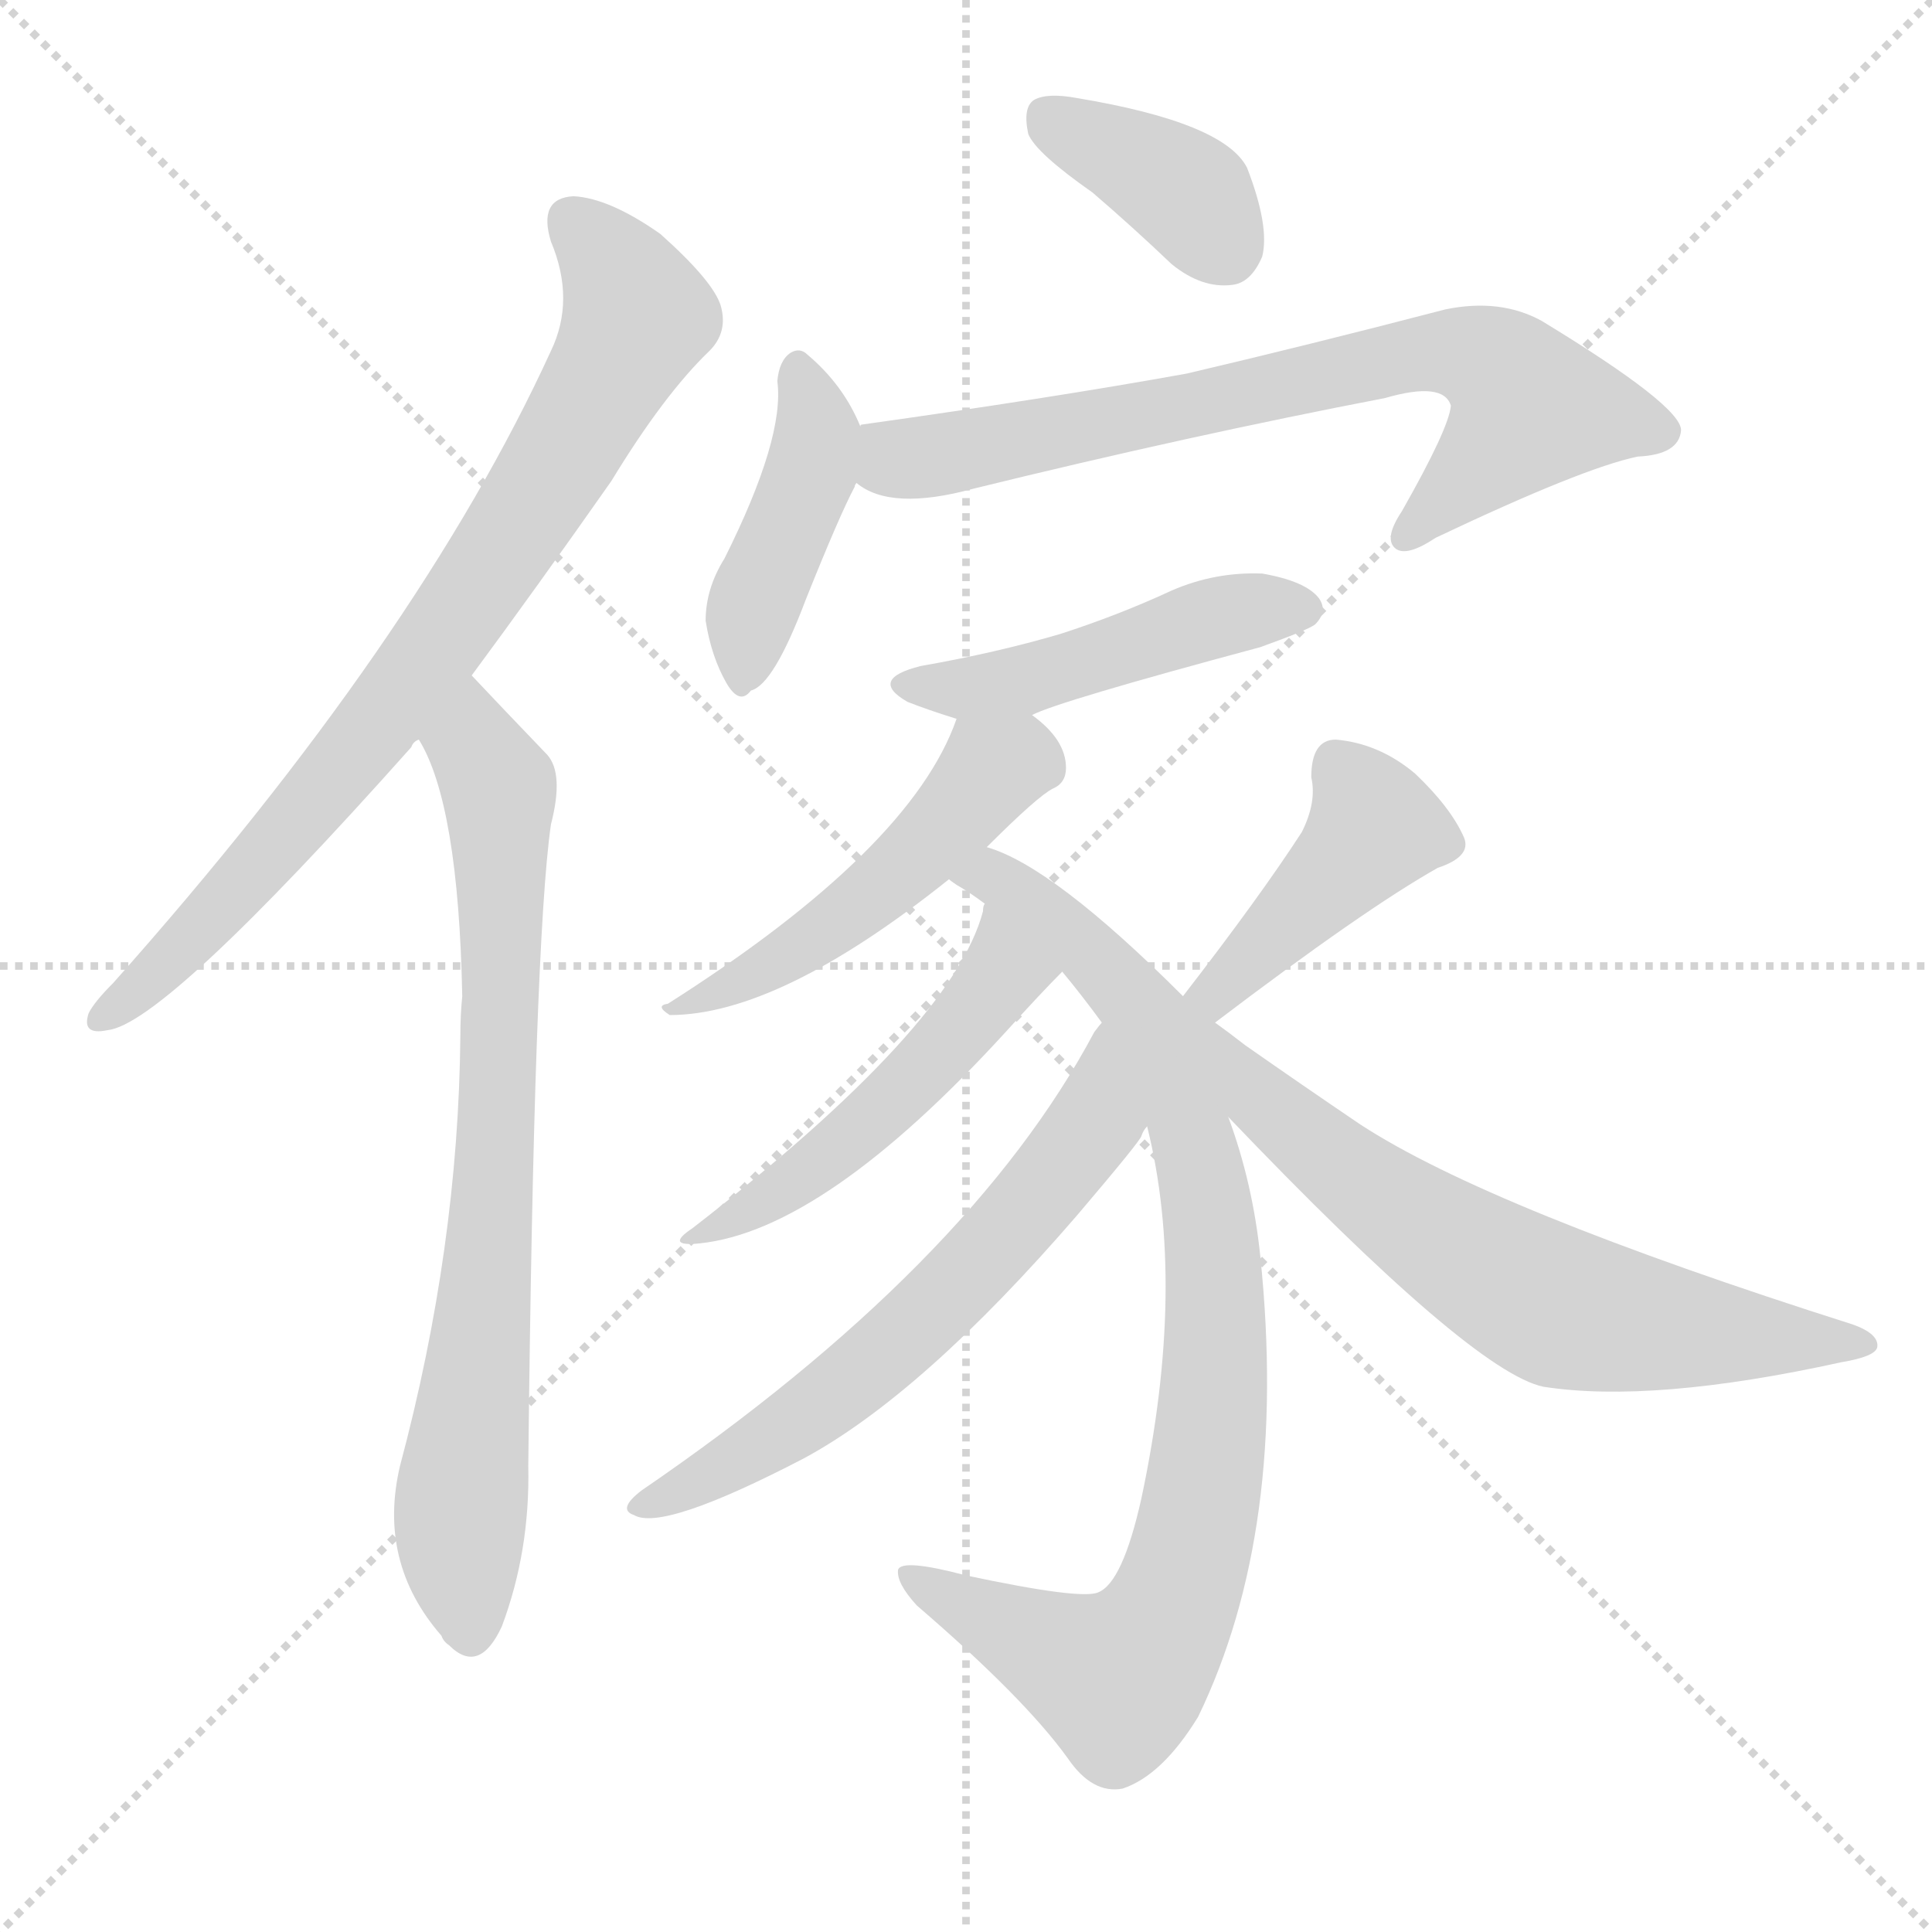
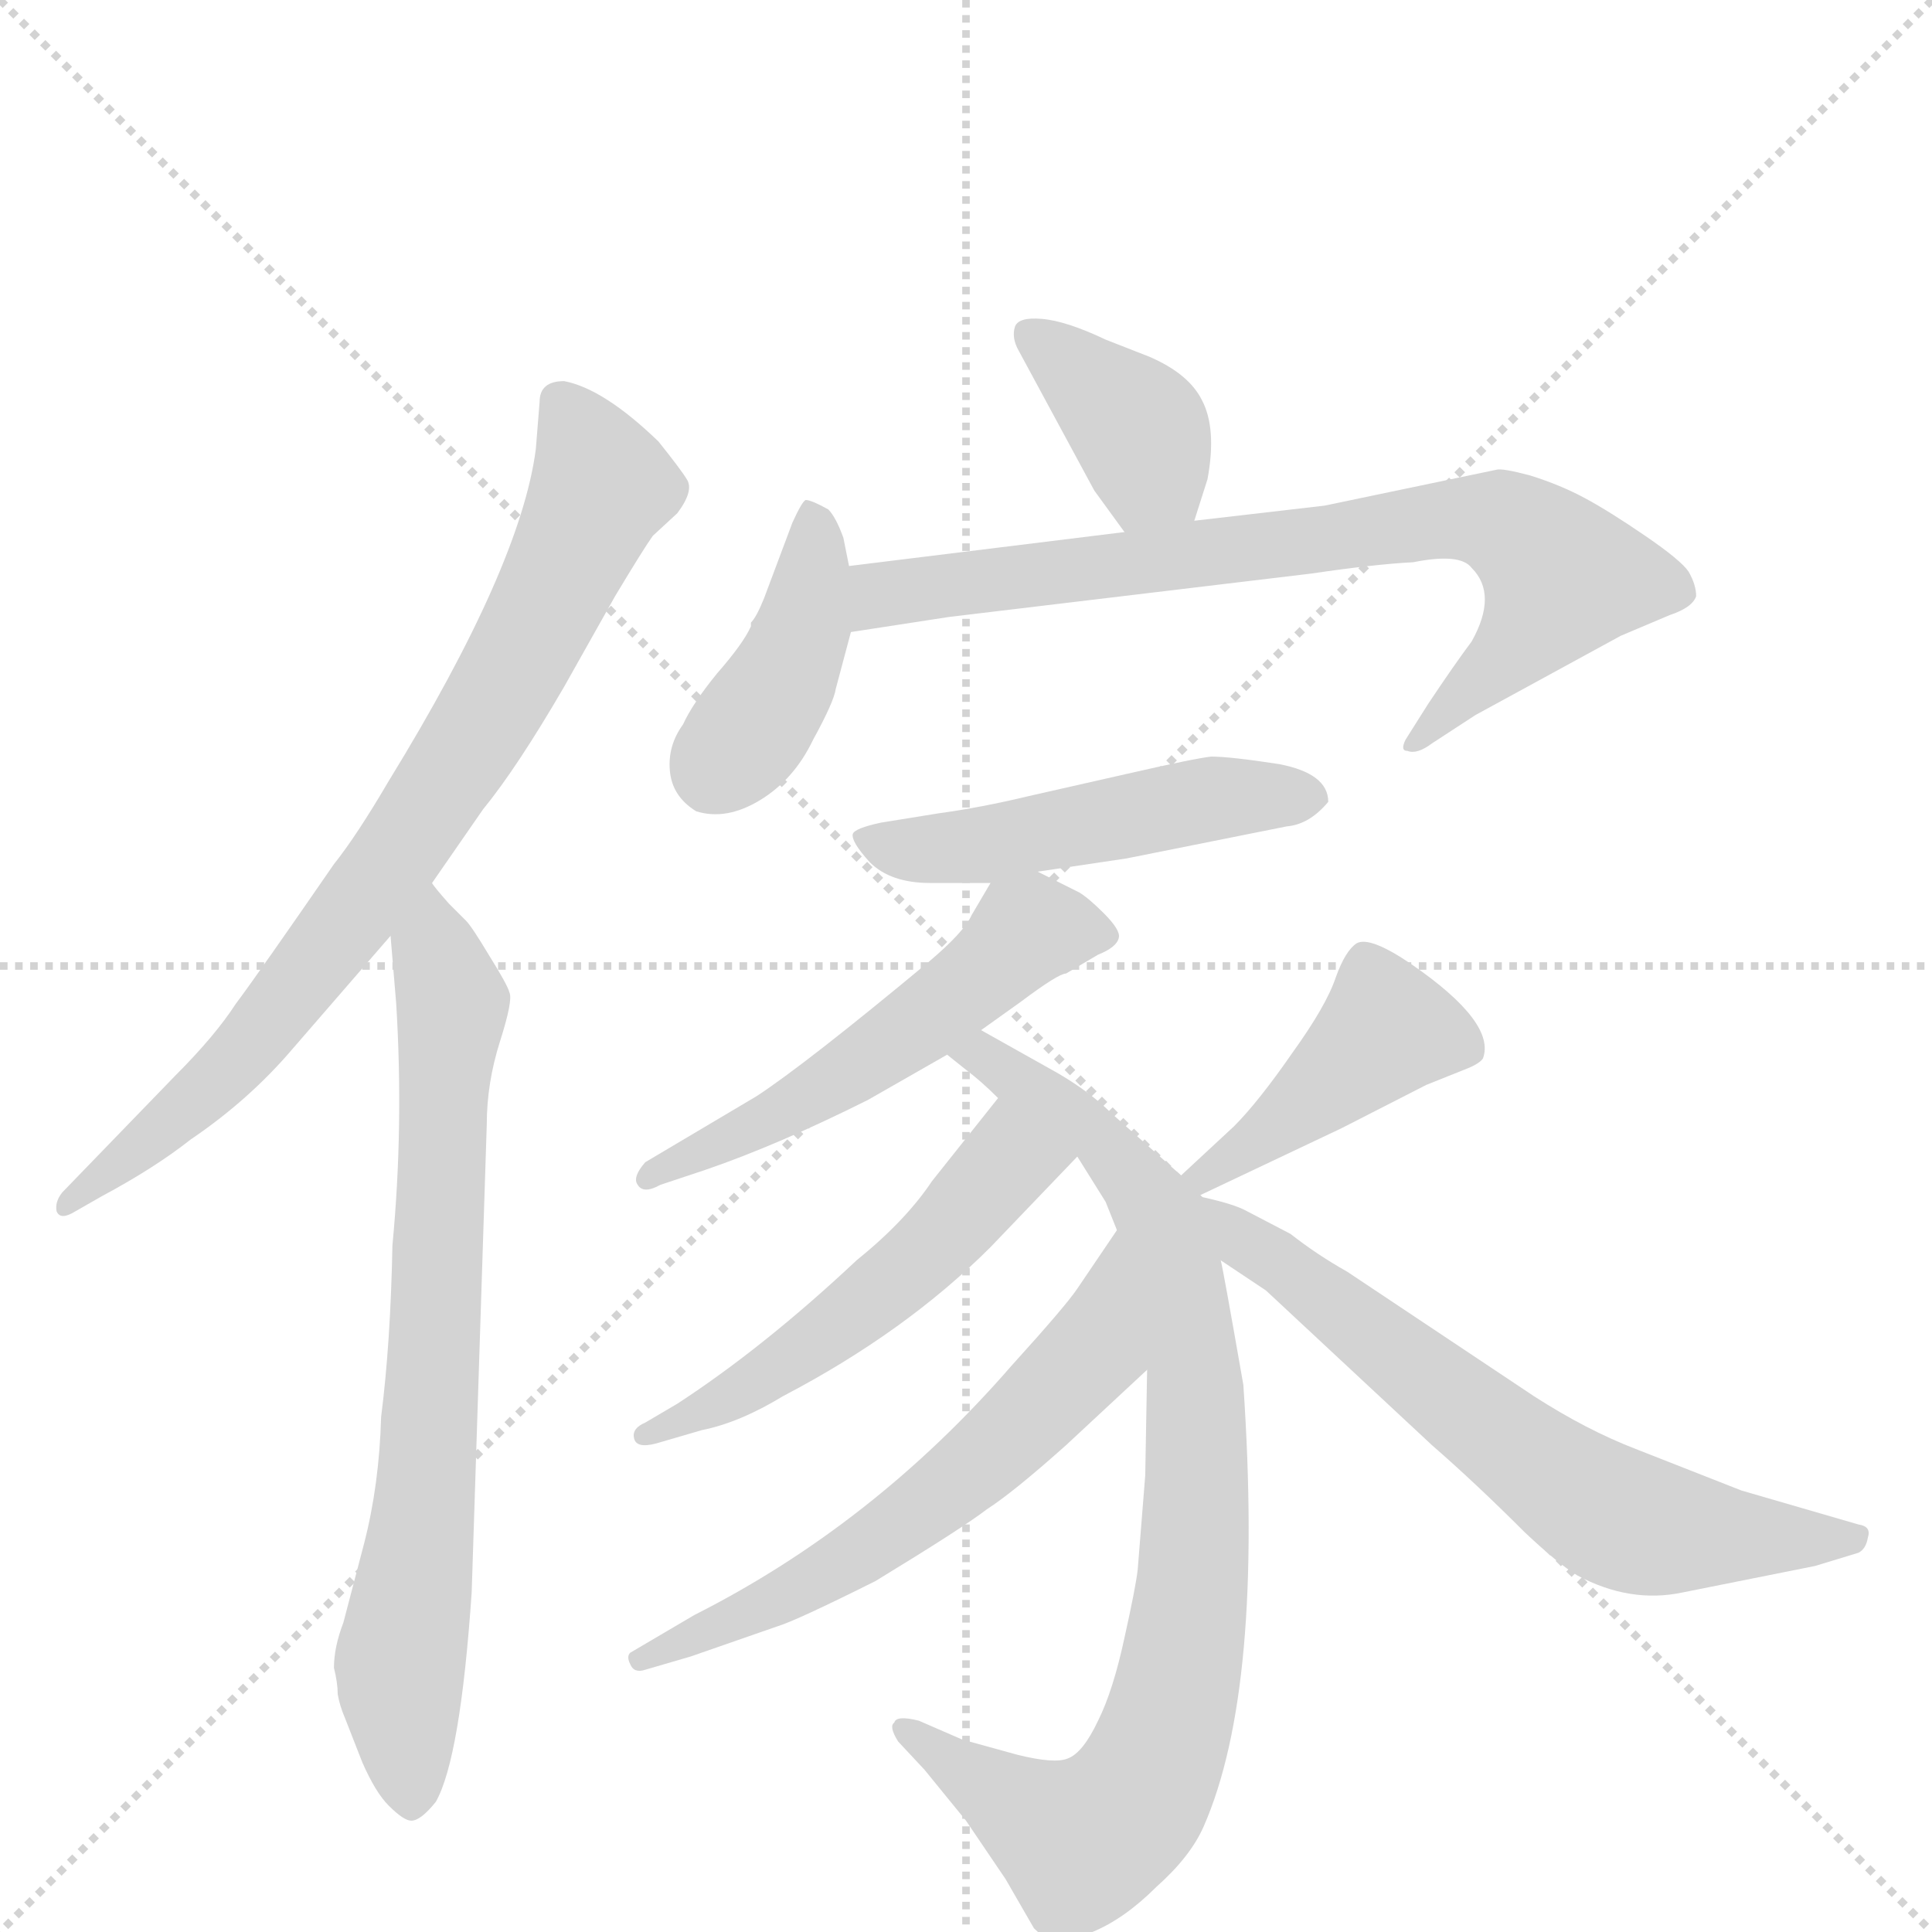
<svg xmlns="http://www.w3.org/2000/svg" version="1.1" viewBox="0 0 1024 1024">
  <g stroke="lightgray" stroke-dasharray="1,1" stroke-width="1" transform="scale(4, 4)">
    <line x1="0" y1="0" x2="256" y2="256" />
    <line x1="256" y1="0" x2="0" y2="256" />
    <line x1="128" y1="0" x2="128" y2="256" />
    <line x1="0" y1="128" x2="256" y2="128" />
  </g>
-   <g transform="scale(1, -1) translate(0, -900)">
+   <g transform="scale(1, -1) translate(0, -860)">
    <style type="text/css">
      
        @keyframes keyframes0 {
          from {
            stroke: blue;
-             stroke-dashoffset: 784;
+             stroke-dashoffset: 787;
            stroke-width: 128;
          }
          72% {
            animation-timing-function: step-end;
            stroke: blue;
            stroke-dashoffset: 0;
            stroke-width: 128;
          }
          to {
            stroke: black;
            stroke-width: 1024;
          }
        }
        #make-me-a-hanzi-animation-0 {
-           animation: keyframes0 0.888s both;
+           animation: keyframes0 0.89s both;
          animation-delay: 0s;
          animation-timing-function: linear;
        }
      
        @keyframes keyframes1 {
          from {
            stroke: blue;
-             stroke-dashoffset: 756;
+             stroke-dashoffset: 737;
            stroke-width: 128;
          }
          71% {
            animation-timing-function: step-end;
            stroke: blue;
            stroke-dashoffset: 0;
            stroke-width: 128;
          }
          to {
            stroke: black;
            stroke-width: 1024;
          }
        }
        #make-me-a-hanzi-animation-1 {
-           animation: keyframes1 0.865s both;
-           animation-delay: 0.888s;
+           animation: keyframes1 0.85s both;
+           animation-delay: 0.89s;
          animation-timing-function: linear;
        }
      
        @keyframes keyframes2 {
          from {
            stroke: blue;
-             stroke-dashoffset: 375;
+             stroke-dashoffset: 377;
            stroke-width: 128;
          }
          55% {
            animation-timing-function: step-end;
            stroke: blue;
            stroke-dashoffset: 0;
            stroke-width: 128;
          }
          to {
            stroke: black;
            stroke-width: 1024;
          }
        }
        #make-me-a-hanzi-animation-2 {
-           animation: keyframes2 0.555s both;
-           animation-delay: 1.753s;
+           animation: keyframes2 0.557s both;
+           animation-delay: 1.74s;
          animation-timing-function: linear;
        }
      
        @keyframes keyframes3 {
          from {
            stroke: blue;
-             stroke-dashoffset: 423;
+             stroke-dashoffset: 407;
+             stroke-width: 128;
+           }
+           57% {
+             animation-timing-function: step-end;
+             stroke: blue;
+             stroke-dashoffset: 0;
+             stroke-width: 128;
+           }
+           to {
+             stroke: black;
+             stroke-width: 1024;
+           }
+         }
+         #make-me-a-hanzi-animation-3 {
+           animation: keyframes3 0.581s both;
+           animation-delay: 2.297s;
+           animation-timing-function: linear;
+         }
+       
+         @keyframes keyframes4 {
+           from {
+             stroke: blue;
+             stroke-dashoffset: 765;
+             stroke-width: 128;
+           }
+           71% {
+             animation-timing-function: step-end;
+             stroke: blue;
+             stroke-dashoffset: 0;
+             stroke-width: 128;
+           }
+           to {
+             stroke: black;
+             stroke-width: 1024;
+           }
+         }
+         #make-me-a-hanzi-animation-4 {
+           animation: keyframes4 0.873s both;
+           animation-delay: 2.878s;
+           animation-timing-function: linear;
+         }
+       
+         @keyframes keyframes5 {
+           from {
+             stroke: blue;
+             stroke-dashoffset: 496;
+             stroke-width: 128;
+           }
+           62% {
+             animation-timing-function: step-end;
+             stroke: blue;
+             stroke-dashoffset: 0;
+             stroke-width: 128;
+           }
+           to {
+             stroke: black;
+             stroke-width: 1024;
+           }
+         }
+         #make-me-a-hanzi-animation-5 {
+           animation: keyframes5 0.654s both;
+           animation-delay: 3.751s;
+           animation-timing-function: linear;
+         }
+       
+         @keyframes keyframes6 {
+           from {
+             stroke: blue;
+             stroke-dashoffset: 533;
+             stroke-width: 128;
+           }
+           63% {
+             animation-timing-function: step-end;
+             stroke: blue;
+             stroke-dashoffset: 0;
+             stroke-width: 128;
+           }
+           to {
+             stroke: black;
+             stroke-width: 1024;
+           }
+         }
+         #make-me-a-hanzi-animation-6 {
+           animation: keyframes6 0.684s both;
+           animation-delay: 4.404s;
+           animation-timing-function: linear;
+         }
+       
+         @keyframes keyframes7 {
+           from {
+             stroke: blue;
+             stroke-dashoffset: 855;
+             stroke-width: 128;
+           }
+           74% {
+             animation-timing-function: step-end;
+             stroke: blue;
+             stroke-dashoffset: 0;
+             stroke-width: 128;
+           }
+           to {
+             stroke: black;
+             stroke-width: 1024;
+           }
+         }
+         #make-me-a-hanzi-animation-7 {
+           animation: keyframes7 0.946s both;
+           animation-delay: 5.088s;
+           animation-timing-function: linear;
+         }
+       
+         @keyframes keyframes8 {
+           from {
+             stroke: blue;
+             stroke-dashoffset: 527;
+             stroke-width: 128;
+           }
+           63% {
+             animation-timing-function: step-end;
+             stroke: blue;
+             stroke-dashoffset: 0;
+             stroke-width: 128;
+           }
+           to {
+             stroke: black;
+             stroke-width: 1024;
+           }
+         }
+         #make-me-a-hanzi-animation-8 {
+           animation: keyframes8 0.679s both;
+           animation-delay: 6.034s;
+           animation-timing-function: linear;
+         }
+       
+         @keyframes keyframes9 {
+           from {
+             stroke: blue;
+             stroke-dashoffset: 606;
+             stroke-width: 128;
+           }
+           66% {
+             animation-timing-function: step-end;
+             stroke: blue;
+             stroke-dashoffset: 0;
+             stroke-width: 128;
+           }
+           to {
+             stroke: black;
+             stroke-width: 1024;
+           }
+         }
+         #make-me-a-hanzi-animation-9 {
+           animation: keyframes9 0.743s both;
+           animation-delay: 6.713s;
+           animation-timing-function: linear;
+         }
+       
+         @keyframes keyframes10 {
+           from {
+             stroke: blue;
+             stroke-dashoffset: 424;
            stroke-width: 128;
          }
          58% {
            animation-timing-function: step-end;
            stroke: blue;
            stroke-dashoffset: 0;
            stroke-width: 128;
          }
          to {
            stroke: black;
            stroke-width: 1024;
          }
        }
-         #make-me-a-hanzi-animation-3 {
-           animation: keyframes3 0.594s both;
-           animation-delay: 2.308s;
-           animation-timing-function: linear;
-         }
-       
-         @keyframes keyframes4 {
-           from {
-             stroke: blue;
-             stroke-dashoffset: 720;
-             stroke-width: 128;
-           }
-           70% {
-             animation-timing-function: step-end;
-             stroke: blue;
-             stroke-dashoffset: 0;
-             stroke-width: 128;
-           }
-           to {
-             stroke: black;
-             stroke-width: 1024;
-           }
-         }
-         #make-me-a-hanzi-animation-4 {
-           animation: keyframes4 0.836s both;
-           animation-delay: 2.903s;
-           animation-timing-function: linear;
-         }
-       
-         @keyframes keyframes5 {
-           from {
-             stroke: blue;
-             stroke-dashoffset: 468;
-             stroke-width: 128;
-           }
-           60% {
-             animation-timing-function: step-end;
-             stroke: blue;
-             stroke-dashoffset: 0;
-             stroke-width: 128;
-           }
-           to {
-             stroke: black;
-             stroke-width: 1024;
-           }
-         }
-         #make-me-a-hanzi-animation-5 {
-           animation: keyframes5 0.631s both;
-           animation-delay: 3.739s;
-           animation-timing-function: linear;
-         }
-       
-         @keyframes keyframes6 {
-           from {
-             stroke: blue;
-             stroke-dashoffset: 495;
-             stroke-width: 128;
-           }
-           62% {
-             animation-timing-function: step-end;
-             stroke: blue;
-             stroke-dashoffset: 0;
-             stroke-width: 128;
-           }
-           to {
-             stroke: black;
-             stroke-width: 1024;
-           }
-         }
-         #make-me-a-hanzi-animation-6 {
-           animation: keyframes6 0.653s both;
-           animation-delay: 4.369s;
-           animation-timing-function: linear;
-         }
-       
-         @keyframes keyframes7 {
-           from {
-             stroke: blue;
-             stroke-dashoffset: 876;
-             stroke-width: 128;
-           }
-           74% {
-             animation-timing-function: step-end;
-             stroke: blue;
-             stroke-dashoffset: 0;
-             stroke-width: 128;
-           }
-           to {
-             stroke: black;
-             stroke-width: 1024;
-           }
-         }
-         #make-me-a-hanzi-animation-7 {
-           animation: keyframes7 0.963s both;
-           animation-delay: 5.022s;
-           animation-timing-function: linear;
-         }
-       
-         @keyframes keyframes8 {
-           from {
-             stroke: blue;
-             stroke-dashoffset: 493;
-             stroke-width: 128;
-           }
-           62% {
-             animation-timing-function: step-end;
-             stroke: blue;
-             stroke-dashoffset: 0;
-             stroke-width: 128;
-           }
-           to {
-             stroke: black;
-             stroke-width: 1024;
-           }
-         }
-         #make-me-a-hanzi-animation-8 {
-           animation: keyframes8 0.651s both;
-           animation-delay: 5.985s;
-           animation-timing-function: linear;
-         }
-       
-         @keyframes keyframes9 {
-           from {
-             stroke: blue;
-             stroke-dashoffset: 613;
-             stroke-width: 128;
-           }
-           67% {
-             animation-timing-function: step-end;
-             stroke: blue;
-             stroke-dashoffset: 0;
-             stroke-width: 128;
-           }
-           to {
-             stroke: black;
-             stroke-width: 1024;
-           }
-         }
-         #make-me-a-hanzi-animation-9 {
-           animation: keyframes9 0.749s both;
-           animation-delay: 6.636s;
-           animation-timing-function: linear;
-         }
-       
-         @keyframes keyframes10 {
-           from {
-             stroke: blue;
-             stroke-dashoffset: 422;
-             stroke-width: 128;
-           }
-           58% {
-             animation-timing-function: step-end;
-             stroke: blue;
-             stroke-dashoffset: 0;
-             stroke-width: 128;
-           }
-           to {
-             stroke: black;
-             stroke-width: 1024;
-           }
-         }
        #make-me-a-hanzi-animation-10 {
-           animation: keyframes10 0.593s both;
-           animation-delay: 7.385s;
+           animation: keyframes10 0.595s both;
+           animation-delay: 7.456s;
          animation-timing-function: linear;
        }
      
        @keyframes keyframes11 {
          from {
            stroke: blue;
-             stroke-dashoffset: 665;
+             stroke-dashoffset: 654;
            stroke-width: 128;
          }
          68% {
            animation-timing-function: step-end;
            stroke: blue;
            stroke-dashoffset: 0;
            stroke-width: 128;
          }
          to {
            stroke: black;
            stroke-width: 1024;
          }
        }
        #make-me-a-hanzi-animation-11 {
-           animation: keyframes11 0.791s both;
-           animation-delay: 7.979s;
+           animation: keyframes11 0.782s both;
+           animation-delay: 8.051s;
          animation-timing-function: linear;
        }
      
    </style>
-     <path d="M 250 542 Q 284 588 324 645 Q 352 691 376 714 Q 386 724 382 738 Q 378 751 350 776 Q 323 795 304 796 Q 285 795 292 772 Q 305 741 292 714 Q 222 561 60 379 Q 50 369 47 363 Q 43 351 57 354 Q 87 357 218 504 Q 219 507 222 508 L 250 542 Z" fill="lightgray" />
-     <path d="M 222 508 Q 243 474 245 372 Q 244 362 244 351 Q 243 239 212 123 Q 200 72 234 33 Q 235 30 238 28 Q 254 12 266 38 Q 281 78 280 123 Q 283 400 292 463 Q 299 490 290 500 Q 266 525 250 542 C 229 564 209 535 222 508 Z" fill="lightgray" />
-     <path d="M 579 798 Q 600 780 621 760 Q 637 747 653 749 Q 663 750 669 764 Q 673 780 661 811 Q 649 835 571 848 Q 555 851 548 847 Q 542 843 545 829 Q 549 819 579 798 Z" fill="lightgray" />
-     <path d="M 456 674 Q 447 696 428 712 Q 424 716 419 713 Q 413 709 412 698 Q 416 668 384 604 Q 374 588 374 571 Q 377 552 385 538 Q 392 526 398 534 Q 410 537 427 582 Q 445 627 453 642 Q 453 643 454 644 C 462 660 462 660 456 674 Z" fill="lightgray" />
-     <path d="M 454 644 Q 472 629 516 641 Q 630 669 734 689 Q 765 698 769 685 Q 768 673 743 629 Q 733 614 740 609 Q 746 605 761 615 Q 839 652 868 658 Q 890 659 891 672 Q 891 685 817 730 Q 795 742 766 736 Q 693 717 629 702 Q 557 689 457 675 Q 456 675 456 674 C 427 668 427 657 454 644 Z" fill="lightgray" />
-     <path d="M 547 521 Q 560 528 668 557 Q 693 566 697 569 Q 704 576 699 583 Q 692 592 669 596 Q 644 597 621 587 Q 593 574 562 564 Q 528 554 488 547 Q 460 540 481 528 Q 491 524 507 519 C 527 513 527 513 547 521 Z" fill="lightgray" />
-     <path d="M 523 451 Q 550 478 558 482 Q 565 485 565 493 Q 565 508 547 521 C 524 540 517 545 507 519 Q 483 450 354 368 Q 347 367 355 362 Q 413 362 503 434 L 523 451 Z" fill="lightgray" />
-     <path d="M 627 372 Q 558 441 523 451 C 495 463 478 451 503 434 Q 504 433 507 431 Q 514 427 522 421 L 563 385 Q 573 373 584 358 L 608 303 Q 629 219 605 106 Q 595 61 582 56 Q 573 52 512 65 Q 478 74 476 68 Q 475 61 486 49 Q 543 0 566 -32 Q 579 -51 595 -48 Q 616 -41 635 -10 Q 683 89 668 234 Q 664 273 651 308 L 627 372 Z" fill="lightgray" />
-     <path d="M 522 421 Q 521 420 521 417 Q 505 356 367 249 Q 352 239 371 241 Q 437 248 533 353 Q 552 374 563 385 C 584 406 530 450 522 421 Z" fill="lightgray" />
-     <path d="M 584 358 Q 583 357 580 353 Q 514 229 340 110 Q 327 100 336 97 Q 351 88 426 127 Q 489 161 571 256 Q 605 296 605 298 Q 606 301 608 303 C 624 328 601 383 584 358 Z" fill="lightgray" />
-     <path d="M 644 358 Q 723 418 762 440 Q 780 446 776 456 Q 769 472 750 490 Q 731 506 708 508 Q 695 508 695 488 Q 698 475 690 459 Q 668 425 627 372 C 609 348 620 340 644 358 Z" fill="lightgray" />
-     <path d="M 651 308 Q 780 173 818 165 Q 876 156 976 178 Q 994 181 995 186 Q 996 193 982 198 Q 790 259 721 304 Q 690 325 660 346 Q 651 353 644 358 C 619 376 585 377 651 308 Z" fill="lightgray" />
+     <path d="M 229 392 L 256 431 Q 274 453 299 496 L 326 544 Q 341 569 346 576 L 359 588 Q 368 600 364 606 Q 361 611 349 626 Q 320 654 299 658 Q 286 658 286 647 L 284 622 Q 276 560 206 446 Q 189 417 177 402 Q 137 344 125 328 Q 114 311 93 290 L 33 228 Q 29 223 30 218 Q 32 213 40 218 L 54 226 Q 82 241 101 256 Q 132 277 155 304 L 207 364 L 229 392 Z" fill="lightgray" />
+     <path d="M 207 364 L 210 328 Q 214 263 208 200 Q 207 148 202 109 Q 201 73 193 42 L 182 0 Q 177 -13 177 -24 Q 179 -32 179 -38 Q 180 -44 183 -51 L 192 -74 Q 199 -90 206 -97 Q 214 -105 218 -105 Q 223 -105 231 -95 Q 244 -72 250 16 L 258 264 Q 258 286 265 308 Q 272 330 270 334 Q 269 338 259 354 Q 250 369 247 372 L 238 381 Q 230 390 229 392 C 210 415 205 394 207 364 Z" fill="lightgray" />
+     <path d="M 633 584 L 640 606 Q 645 633 637 648 Q 630 662 609 671 L 586 680 Q 565 690 552 691 Q 540 692 538 687 Q 536 681 540 674 L 580 600 L 596 578 C 614 554 624 555 633 584 Z" fill="lightgray" />
+     <path d="M 450 560 L 447 575 Q 443 586 439 590 Q 430 595 427 595 Q 425 594 420 583 L 405 543 Q 401 533 398 530 L 398 528 Q 394 519 380 503 Q 367 487 362 476 Q 354 465 355 452 Q 356 438 369 430 Q 385 425 403 436 Q 421 447 431 468 Q 442 488 443 495 L 451 525 L 450 560 Z" fill="lightgray" />
+     <path d="M 596 578 L 450 560 C 420 556 421 520 451 525 L 503 533 L 695 556 Q 729 561 749 562 Q 774 567 780 559 Q 794 545 780 520 Q 771 508 757 487 L 745 468 Q 742 462 746 462 Q 751 460 759 466 L 782 481 L 859 523 L 885 534 Q 897 538 899 544 Q 899 550 895 557 Q 891 563 872 576 Q 853 589 840 596 Q 827 603 811 608 Q 796 612 793 611 L 702 592 L 633 584 L 596 578 Z" fill="lightgray" />
+     <path d="M 550 398 L 597 405 L 682 422 Q 694 423 704 435 Q 704 450 678 455 Q 652 459 642 459 Q 633 458 598 450 L 545 438 Q 520 432 498 429 L 467 424 Q 453 421 452 418 Q 451 414 461 403 Q 472 392 493 392 L 525 392 L 550 398 Z" fill="lightgray" />
+     <path d="M 520 314 L 541 329 Q 561 344 565 344 L 582 354 Q 592 358 593 363 Q 594 367 585 376 Q 577 384 572 387 L 550 398 C 533 406 533 406 525 392 L 515 375 Q 511 366 492 350 Q 427 296 401 279 L 342 244 Q 335 236 338 232 Q 341 227 350 232 L 374 240 Q 412 253 460 277 L 502 301 L 520 314 Z" fill="lightgray" />
+     <path d="M 586 223 L 592 208 L 608 134 L 607 78 L 603 28 Q 602 19 596 -8 Q 590 -36 582 -52 Q 574 -69 566 -72 Q 559 -75 539 -70 L 510 -62 L 487 -52 Q 475 -49 474 -53 Q 471 -55 476 -63 L 490 -78 L 512 -105 L 533 -136 L 548 -162 Q 552 -166 557 -169 Q 563 -172 579 -164 Q 596 -157 613 -140 Q 631 -124 638 -108 Q 670 -35 659 126 Q 648 189 647 192 L 626 237 L 589 270 Q 578 281 561 291 L 520 314 C 494 329 479 320 502 301 L 512 293 Q 520 287 529 278 L 571 247 L 586 223 Z" fill="lightgray" />
+     <path d="M 529 278 L 494 234 Q 480 213 454 192 Q 405 146 359 116 L 342 106 Q 335 103 336 98 Q 337 92 348 95 L 372 102 Q 392 106 415 120 Q 480 154 525 199 L 571 247 C 592 269 548 301 529 278 Z" fill="lightgray" />
+     <path d="M 592 208 L 571 177 Q 565 168 536 136 Q 463 52 368 4 L 334 -16 Q 332 -18 334 -22 Q 336 -27 342 -25 L 366 -18 L 412 -2 Q 422 1 464 22 Q 510 50 523 60 Q 537 69 565 94 L 608 134 C 630 154 609 233 592 208 Z" fill="lightgray" />
+     <path d="M 635 226 L 711 262 L 756 285 L 776 293 Q 784 296 786 299 Q 793 318 748 349 Q 726 364 719 360 Q 713 356 708 342 Q 703 327 685 302 Q 667 276 654 263 L 626 237 C 604 217 608 213 635 226 Z" fill="lightgray" />
+     <path d="M 647 192 L 671 176 L 759 94 Q 782 74 808 48 Q 826 31 836 25 Q 864 10 892 16 L 962 30 L 985 37 Q 989 39 990 45 Q 992 51 985 52 L 923 70 L 867 92 Q 841 102 813 120 L 714 186 Q 698 195 684 206 L 661 218 Q 654 222 635 226 C 606 233 589 231 647 192 Z" fill="lightgray" />
    <clipPath id="make-me-a-hanzi-clip-0">
-       <path d="M 250 542 Q 284 588 324 645 Q 352 691 376 714 Q 386 724 382 738 Q 378 751 350 776 Q 323 795 304 796 Q 285 795 292 772 Q 305 741 292 714 Q 222 561 60 379 Q 50 369 47 363 Q 43 351 57 354 Q 87 357 218 504 Q 219 507 222 508 L 250 542 Z" />
-     </clipPath>
-     <path clip-path="url(#make-me-a-hanzi-clip-0)" d="M 304 781 L 333 746 L 337 730 L 296 654 L 178 487 L 108 409 L 55 362" fill="none" id="make-me-a-hanzi-animation-0" stroke-dasharray="656 1312" stroke-linecap="round" />
+       <path d="M 229 392 L 256 431 Q 274 453 299 496 L 326 544 Q 341 569 346 576 L 359 588 Q 368 600 364 606 Q 361 611 349 626 Q 320 654 299 658 Q 286 658 286 647 L 284 622 Q 276 560 206 446 Q 189 417 177 402 Q 137 344 125 328 Q 114 311 93 290 L 33 228 Q 29 223 30 218 Q 32 213 40 218 L 54 226 Q 82 241 101 256 Q 132 277 155 304 L 207 364 L 229 392 Z" />
+     </clipPath>
+     <path clip-path="url(#make-me-a-hanzi-clip-0)" d="M 297 648 L 319 603 L 240 451 L 137 311 L 35 222" fill="none" id="make-me-a-hanzi-animation-0" stroke-dasharray="659 1318" stroke-linecap="round" />
    <clipPath id="make-me-a-hanzi-clip-1">
-       <path d="M 222 508 Q 243 474 245 372 Q 244 362 244 351 Q 243 239 212 123 Q 200 72 234 33 Q 235 30 238 28 Q 254 12 266 38 Q 281 78 280 123 Q 283 400 292 463 Q 299 490 290 500 Q 266 525 250 542 C 229 564 209 535 222 508 Z" />
-     </clipPath>
-     <path clip-path="url(#make-me-a-hanzi-clip-1)" d="M 249 533 L 252 504 L 264 483 L 266 419 L 259 228 L 244 98 L 250 38" fill="none" id="make-me-a-hanzi-animation-1" stroke-dasharray="628 1256" stroke-linecap="round" />
+       <path d="M 207 364 L 210 328 Q 214 263 208 200 Q 207 148 202 109 Q 201 73 193 42 L 182 0 Q 177 -13 177 -24 Q 179 -32 179 -38 Q 180 -44 183 -51 L 192 -74 Q 199 -90 206 -97 Q 214 -105 218 -105 Q 223 -105 231 -95 Q 244 -72 250 16 L 258 264 Q 258 286 265 308 Q 272 330 270 334 Q 269 338 259 354 Q 250 369 247 372 L 238 381 Q 230 390 229 392 C 210 415 205 394 207 364 Z" />
+     </clipPath>
+     <path clip-path="url(#make-me-a-hanzi-clip-1)" d="M 230 384 L 231 355 L 240 328 L 229 118 L 212 -22 L 217 -94" fill="none" id="make-me-a-hanzi-animation-1" stroke-dasharray="609 1218" stroke-linecap="round" />
    <clipPath id="make-me-a-hanzi-clip-2">
-       <path d="M 579 798 Q 600 780 621 760 Q 637 747 653 749 Q 663 750 669 764 Q 673 780 661 811 Q 649 835 571 848 Q 555 851 548 847 Q 542 843 545 829 Q 549 819 579 798 Z" />
-     </clipPath>
-     <path clip-path="url(#make-me-a-hanzi-clip-2)" d="M 555 839 L 620 804 L 649 769" fill="none" id="make-me-a-hanzi-animation-2" stroke-dasharray="247 494" stroke-linecap="round" />
+       <path d="M 633 584 L 640 606 Q 645 633 637 648 Q 630 662 609 671 L 586 680 Q 565 690 552 691 Q 540 692 538 687 Q 536 681 540 674 L 580 600 L 596 578 C 614 554 624 555 633 584 Z" />
+     </clipPath>
+     <path clip-path="url(#make-me-a-hanzi-clip-2)" d="M 547 682 L 605 631 L 609 613 L 625 593" fill="none" id="make-me-a-hanzi-animation-2" stroke-dasharray="249 498" stroke-linecap="round" />
    <clipPath id="make-me-a-hanzi-clip-3">
-       <path d="M 456 674 Q 447 696 428 712 Q 424 716 419 713 Q 413 709 412 698 Q 416 668 384 604 Q 374 588 374 571 Q 377 552 385 538 Q 392 526 398 534 Q 410 537 427 582 Q 445 627 453 642 Q 453 643 454 644 C 462 660 462 660 456 674 Z" />
-     </clipPath>
-     <path clip-path="url(#make-me-a-hanzi-clip-3)" d="M 423 705 L 433 667 L 398 574 L 395 546" fill="none" id="make-me-a-hanzi-animation-3" stroke-dasharray="295 590" stroke-linecap="round" />
+       <path d="M 450 560 L 447 575 Q 443 586 439 590 Q 430 595 427 595 Q 425 594 420 583 L 405 543 Q 401 533 398 530 L 398 528 Q 394 519 380 503 Q 367 487 362 476 Q 354 465 355 452 Q 356 438 369 430 Q 385 425 403 436 Q 421 447 431 468 Q 442 488 443 495 L 451 525 L 450 560 Z" />
+     </clipPath>
+     <path clip-path="url(#make-me-a-hanzi-clip-3)" d="M 430 585 L 432 564 L 418 508 L 377 449" fill="none" id="make-me-a-hanzi-animation-3" stroke-dasharray="279 558" stroke-linecap="round" />
    <clipPath id="make-me-a-hanzi-clip-4">
-       <path d="M 454 644 Q 472 629 516 641 Q 630 669 734 689 Q 765 698 769 685 Q 768 673 743 629 Q 733 614 740 609 Q 746 605 761 615 Q 839 652 868 658 Q 890 659 891 672 Q 891 685 817 730 Q 795 742 766 736 Q 693 717 629 702 Q 557 689 457 675 Q 456 675 456 674 C 427 668 427 657 454 644 Z" />
-     </clipPath>
-     <path clip-path="url(#make-me-a-hanzi-clip-4)" d="M 465 666 L 476 657 L 504 660 L 763 714 L 793 706 L 812 684 L 744 615" fill="none" id="make-me-a-hanzi-animation-4" stroke-dasharray="592 1184" stroke-linecap="round" />
+       <path d="M 596 578 L 450 560 C 420 556 421 520 451 525 L 503 533 L 695 556 Q 729 561 749 562 Q 774 567 780 559 Q 794 545 780 520 Q 771 508 757 487 L 745 468 Q 742 462 746 462 Q 751 460 759 466 L 782 481 L 859 523 L 885 534 Q 897 538 899 544 Q 899 550 895 557 Q 891 563 872 576 Q 853 589 840 596 Q 827 603 811 608 Q 796 612 793 611 L 702 592 L 633 584 L 596 578 Z" />
+     </clipPath>
+     <path clip-path="url(#make-me-a-hanzi-clip-4)" d="M 457 531 L 474 547 L 775 586 L 799 582 L 828 554 L 814 529 L 752 466" fill="none" id="make-me-a-hanzi-animation-4" stroke-dasharray="637 1274" stroke-linecap="round" />
    <clipPath id="make-me-a-hanzi-clip-5">
-       <path d="M 547 521 Q 560 528 668 557 Q 693 566 697 569 Q 704 576 699 583 Q 692 592 669 596 Q 644 597 621 587 Q 593 574 562 564 Q 528 554 488 547 Q 460 540 481 528 Q 491 524 507 519 C 527 513 527 513 547 521 Z" />
-     </clipPath>
-     <path clip-path="url(#make-me-a-hanzi-clip-5)" d="M 483 538 L 539 538 L 634 570 L 689 577" fill="none" id="make-me-a-hanzi-animation-5" stroke-dasharray="340 680" stroke-linecap="round" />
+       <path d="M 550 398 L 597 405 L 682 422 Q 694 423 704 435 Q 704 450 678 455 Q 652 459 642 459 Q 633 458 598 450 L 545 438 Q 520 432 498 429 L 467 424 Q 453 421 452 418 Q 451 414 461 403 Q 472 392 493 392 L 525 392 L 550 398 Z" />
+     </clipPath>
+     <path clip-path="url(#make-me-a-hanzi-clip-5)" d="M 456 416 L 488 409 L 645 437 L 693 436" fill="none" id="make-me-a-hanzi-animation-5" stroke-dasharray="368 736" stroke-linecap="round" />
    <clipPath id="make-me-a-hanzi-clip-6">
-       <path d="M 523 451 Q 550 478 558 482 Q 565 485 565 493 Q 565 508 547 521 C 524 540 517 545 507 519 Q 483 450 354 368 Q 347 367 355 362 Q 413 362 503 434 L 523 451 Z" />
-     </clipPath>
-     <path clip-path="url(#make-me-a-hanzi-clip-6)" d="M 550 495 L 525 492 L 469 430 L 415 392 L 381 374 L 363 373 L 360 366" fill="none" id="make-me-a-hanzi-animation-6" stroke-dasharray="367 734" stroke-linecap="round" />
+       <path d="M 520 314 L 541 329 Q 561 344 565 344 L 582 354 Q 592 358 593 363 Q 594 367 585 376 Q 577 384 572 387 L 550 398 C 533 406 533 406 525 392 L 515 375 Q 511 366 492 350 Q 427 296 401 279 L 342 244 Q 335 236 338 232 Q 341 227 350 232 L 374 240 Q 412 253 460 277 L 502 301 L 520 314 Z" />
+     </clipPath>
+     <path clip-path="url(#make-me-a-hanzi-clip-6)" d="M 582 365 L 542 365 L 494 322 L 430 279 L 344 237" fill="none" id="make-me-a-hanzi-animation-6" stroke-dasharray="405 810" stroke-linecap="round" />
    <clipPath id="make-me-a-hanzi-clip-7">
-       <path d="M 627 372 Q 558 441 523 451 C 495 463 478 451 503 434 Q 504 433 507 431 Q 514 427 522 421 L 563 385 Q 573 373 584 358 L 608 303 Q 629 219 605 106 Q 595 61 582 56 Q 573 52 512 65 Q 478 74 476 68 Q 475 61 486 49 Q 543 0 566 -32 Q 579 -51 595 -48 Q 616 -41 635 -10 Q 683 89 668 234 Q 664 273 651 308 L 627 372 Z" />
-     </clipPath>
-     <path clip-path="url(#make-me-a-hanzi-clip-7)" d="M 509 437 L 537 428 L 606 365 L 637 281 L 645 206 L 642 141 L 625 58 L 614 34 L 592 10 L 481 65" fill="none" id="make-me-a-hanzi-animation-7" stroke-dasharray="748 1496" stroke-linecap="round" />
+       <path d="M 586 223 L 592 208 L 608 134 L 607 78 L 603 28 Q 602 19 596 -8 Q 590 -36 582 -52 Q 574 -69 566 -72 Q 559 -75 539 -70 L 510 -62 L 487 -52 Q 475 -49 474 -53 Q 471 -55 476 -63 L 490 -78 L 512 -105 L 533 -136 L 548 -162 Q 552 -166 557 -169 Q 563 -172 579 -164 Q 596 -157 613 -140 Q 631 -124 638 -108 Q 670 -35 659 126 Q 648 189 647 192 L 626 237 L 589 270 Q 578 281 561 291 L 520 314 C 494 329 479 320 502 301 L 512 293 Q 520 287 529 278 L 571 247 L 586 223 Z" />
+     </clipPath>
+     <path clip-path="url(#make-me-a-hanzi-clip-7)" d="M 509 300 L 523 299 L 559 276 L 608 226 L 634 133 L 632 19 L 613 -71 L 601 -94 L 579 -113 L 560 -110 L 481 -57" fill="none" id="make-me-a-hanzi-animation-7" stroke-dasharray="727 1454" stroke-linecap="round" />
    <clipPath id="make-me-a-hanzi-clip-8">
-       <path d="M 522 421 Q 521 420 521 417 Q 505 356 367 249 Q 352 239 371 241 Q 437 248 533 353 Q 552 374 563 385 C 584 406 530 450 522 421 Z" />
-     </clipPath>
-     <path clip-path="url(#make-me-a-hanzi-clip-8)" d="M 525 411 L 531 384 L 513 358 L 448 294 L 375 248" fill="none" id="make-me-a-hanzi-animation-8" stroke-dasharray="365 730" stroke-linecap="round" />
+       <path d="M 529 278 L 494 234 Q 480 213 454 192 Q 405 146 359 116 L 342 106 Q 335 103 336 98 Q 337 92 348 95 L 372 102 Q 392 106 415 120 Q 480 154 525 199 L 571 247 C 592 269 548 301 529 278 Z" />
+     </clipPath>
+     <path clip-path="url(#make-me-a-hanzi-clip-8)" d="M 562 246 L 533 244 L 495 200 L 440 154 L 388 119 L 343 99" fill="none" id="make-me-a-hanzi-animation-8" stroke-dasharray="399 798" stroke-linecap="round" />
    <clipPath id="make-me-a-hanzi-clip-9">
-       <path d="M 584 358 Q 583 357 580 353 Q 514 229 340 110 Q 327 100 336 97 Q 351 88 426 127 Q 489 161 571 256 Q 605 296 605 298 Q 606 301 608 303 C 624 328 601 383 584 358 Z" />
-     </clipPath>
-     <path clip-path="url(#make-me-a-hanzi-clip-9)" d="M 582 345 L 580 305 L 525 236 L 440 159 L 387 124 L 341 103" fill="none" id="make-me-a-hanzi-animation-9" stroke-dasharray="485 970" stroke-linecap="round" />
+       <path d="M 592 208 L 571 177 Q 565 168 536 136 Q 463 52 368 4 L 334 -16 Q 332 -18 334 -22 Q 336 -27 342 -25 L 366 -18 L 412 -2 Q 422 1 464 22 Q 510 50 523 60 Q 537 69 565 94 L 608 134 C 630 154 609 233 592 208 Z" />
+     </clipPath>
+     <path clip-path="url(#make-me-a-hanzi-clip-9)" d="M 592 200 L 578 143 L 522 87 L 448 31 L 340 -19" fill="none" id="make-me-a-hanzi-animation-9" stroke-dasharray="478 956" stroke-linecap="round" />
    <clipPath id="make-me-a-hanzi-clip-10">
-       <path d="M 644 358 Q 723 418 762 440 Q 780 446 776 456 Q 769 472 750 490 Q 731 506 708 508 Q 695 508 695 488 Q 698 475 690 459 Q 668 425 627 372 C 609 348 620 340 644 358 Z" />
-     </clipPath>
-     <path clip-path="url(#make-me-a-hanzi-clip-10)" d="M 710 493 L 729 461 L 647 375 L 637 376" fill="none" id="make-me-a-hanzi-animation-10" stroke-dasharray="294 588" stroke-linecap="round" />
+       <path d="M 635 226 L 711 262 L 756 285 L 776 293 Q 784 296 786 299 Q 793 318 748 349 Q 726 364 719 360 Q 713 356 708 342 Q 703 327 685 302 Q 667 276 654 263 L 626 237 C 604 217 608 213 635 226 Z" />
+     </clipPath>
+     <path clip-path="url(#make-me-a-hanzi-clip-10)" d="M 776 304 L 734 313 L 696 278 L 636 236" fill="none" id="make-me-a-hanzi-animation-10" stroke-dasharray="296 592" stroke-linecap="round" />
    <clipPath id="make-me-a-hanzi-clip-11">
-       <path d="M 651 308 Q 780 173 818 165 Q 876 156 976 178 Q 994 181 995 186 Q 996 193 982 198 Q 790 259 721 304 Q 690 325 660 346 Q 651 353 644 358 C 619 376 585 377 651 308 Z" />
-     </clipPath>
-     <path clip-path="url(#make-me-a-hanzi-clip-11)" d="M 638 359 L 673 311 L 692 295 L 822 209 L 892 195 L 989 187" fill="none" id="make-me-a-hanzi-animation-11" stroke-dasharray="537 1074" stroke-linecap="round" />
+       <path d="M 647 192 L 671 176 L 759 94 Q 782 74 808 48 Q 826 31 836 25 Q 864 10 892 16 L 962 30 L 985 37 Q 989 39 990 45 Q 992 51 985 52 L 923 70 L 867 92 Q 841 102 813 120 L 714 186 Q 698 195 684 206 L 661 218 Q 654 222 635 226 C 606 233 589 231 647 192 Z" />
+     </clipPath>
+     <path clip-path="url(#make-me-a-hanzi-clip-11)" d="M 642 221 L 657 203 L 853 58 L 881 49 L 982 45" fill="none" id="make-me-a-hanzi-animation-11" stroke-dasharray="526 1052" stroke-linecap="round" />
  </g>
</svg>
